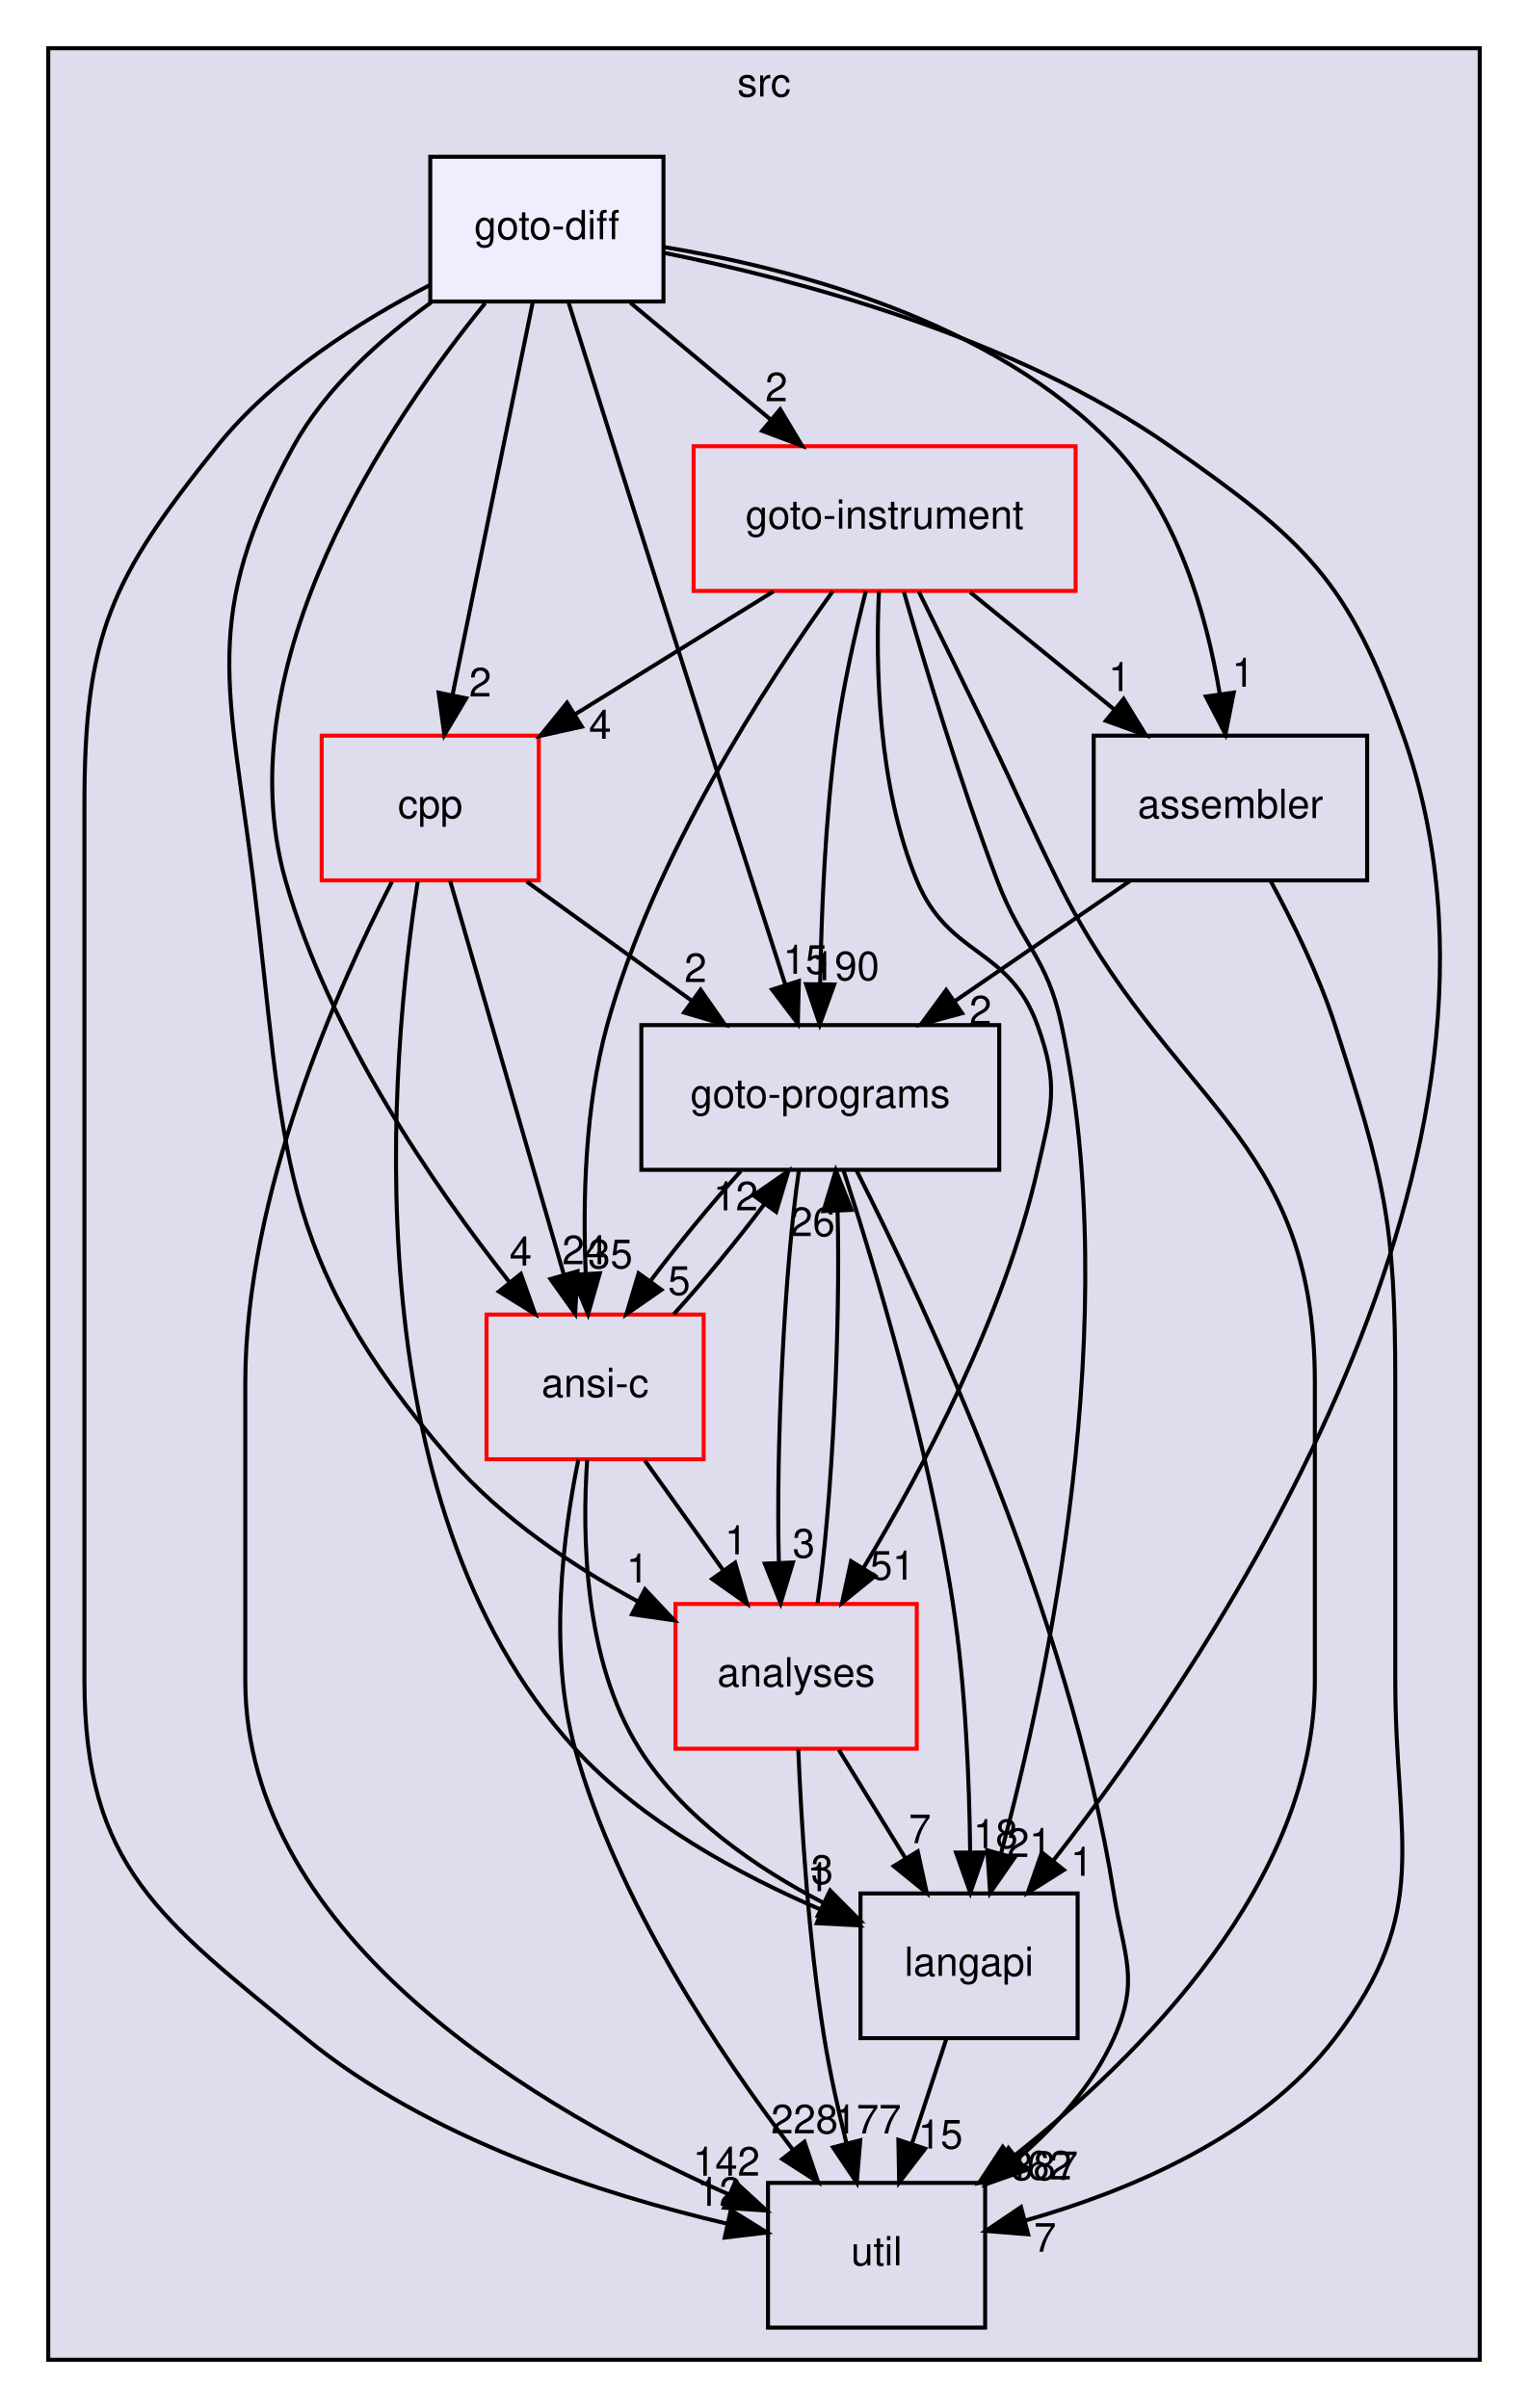
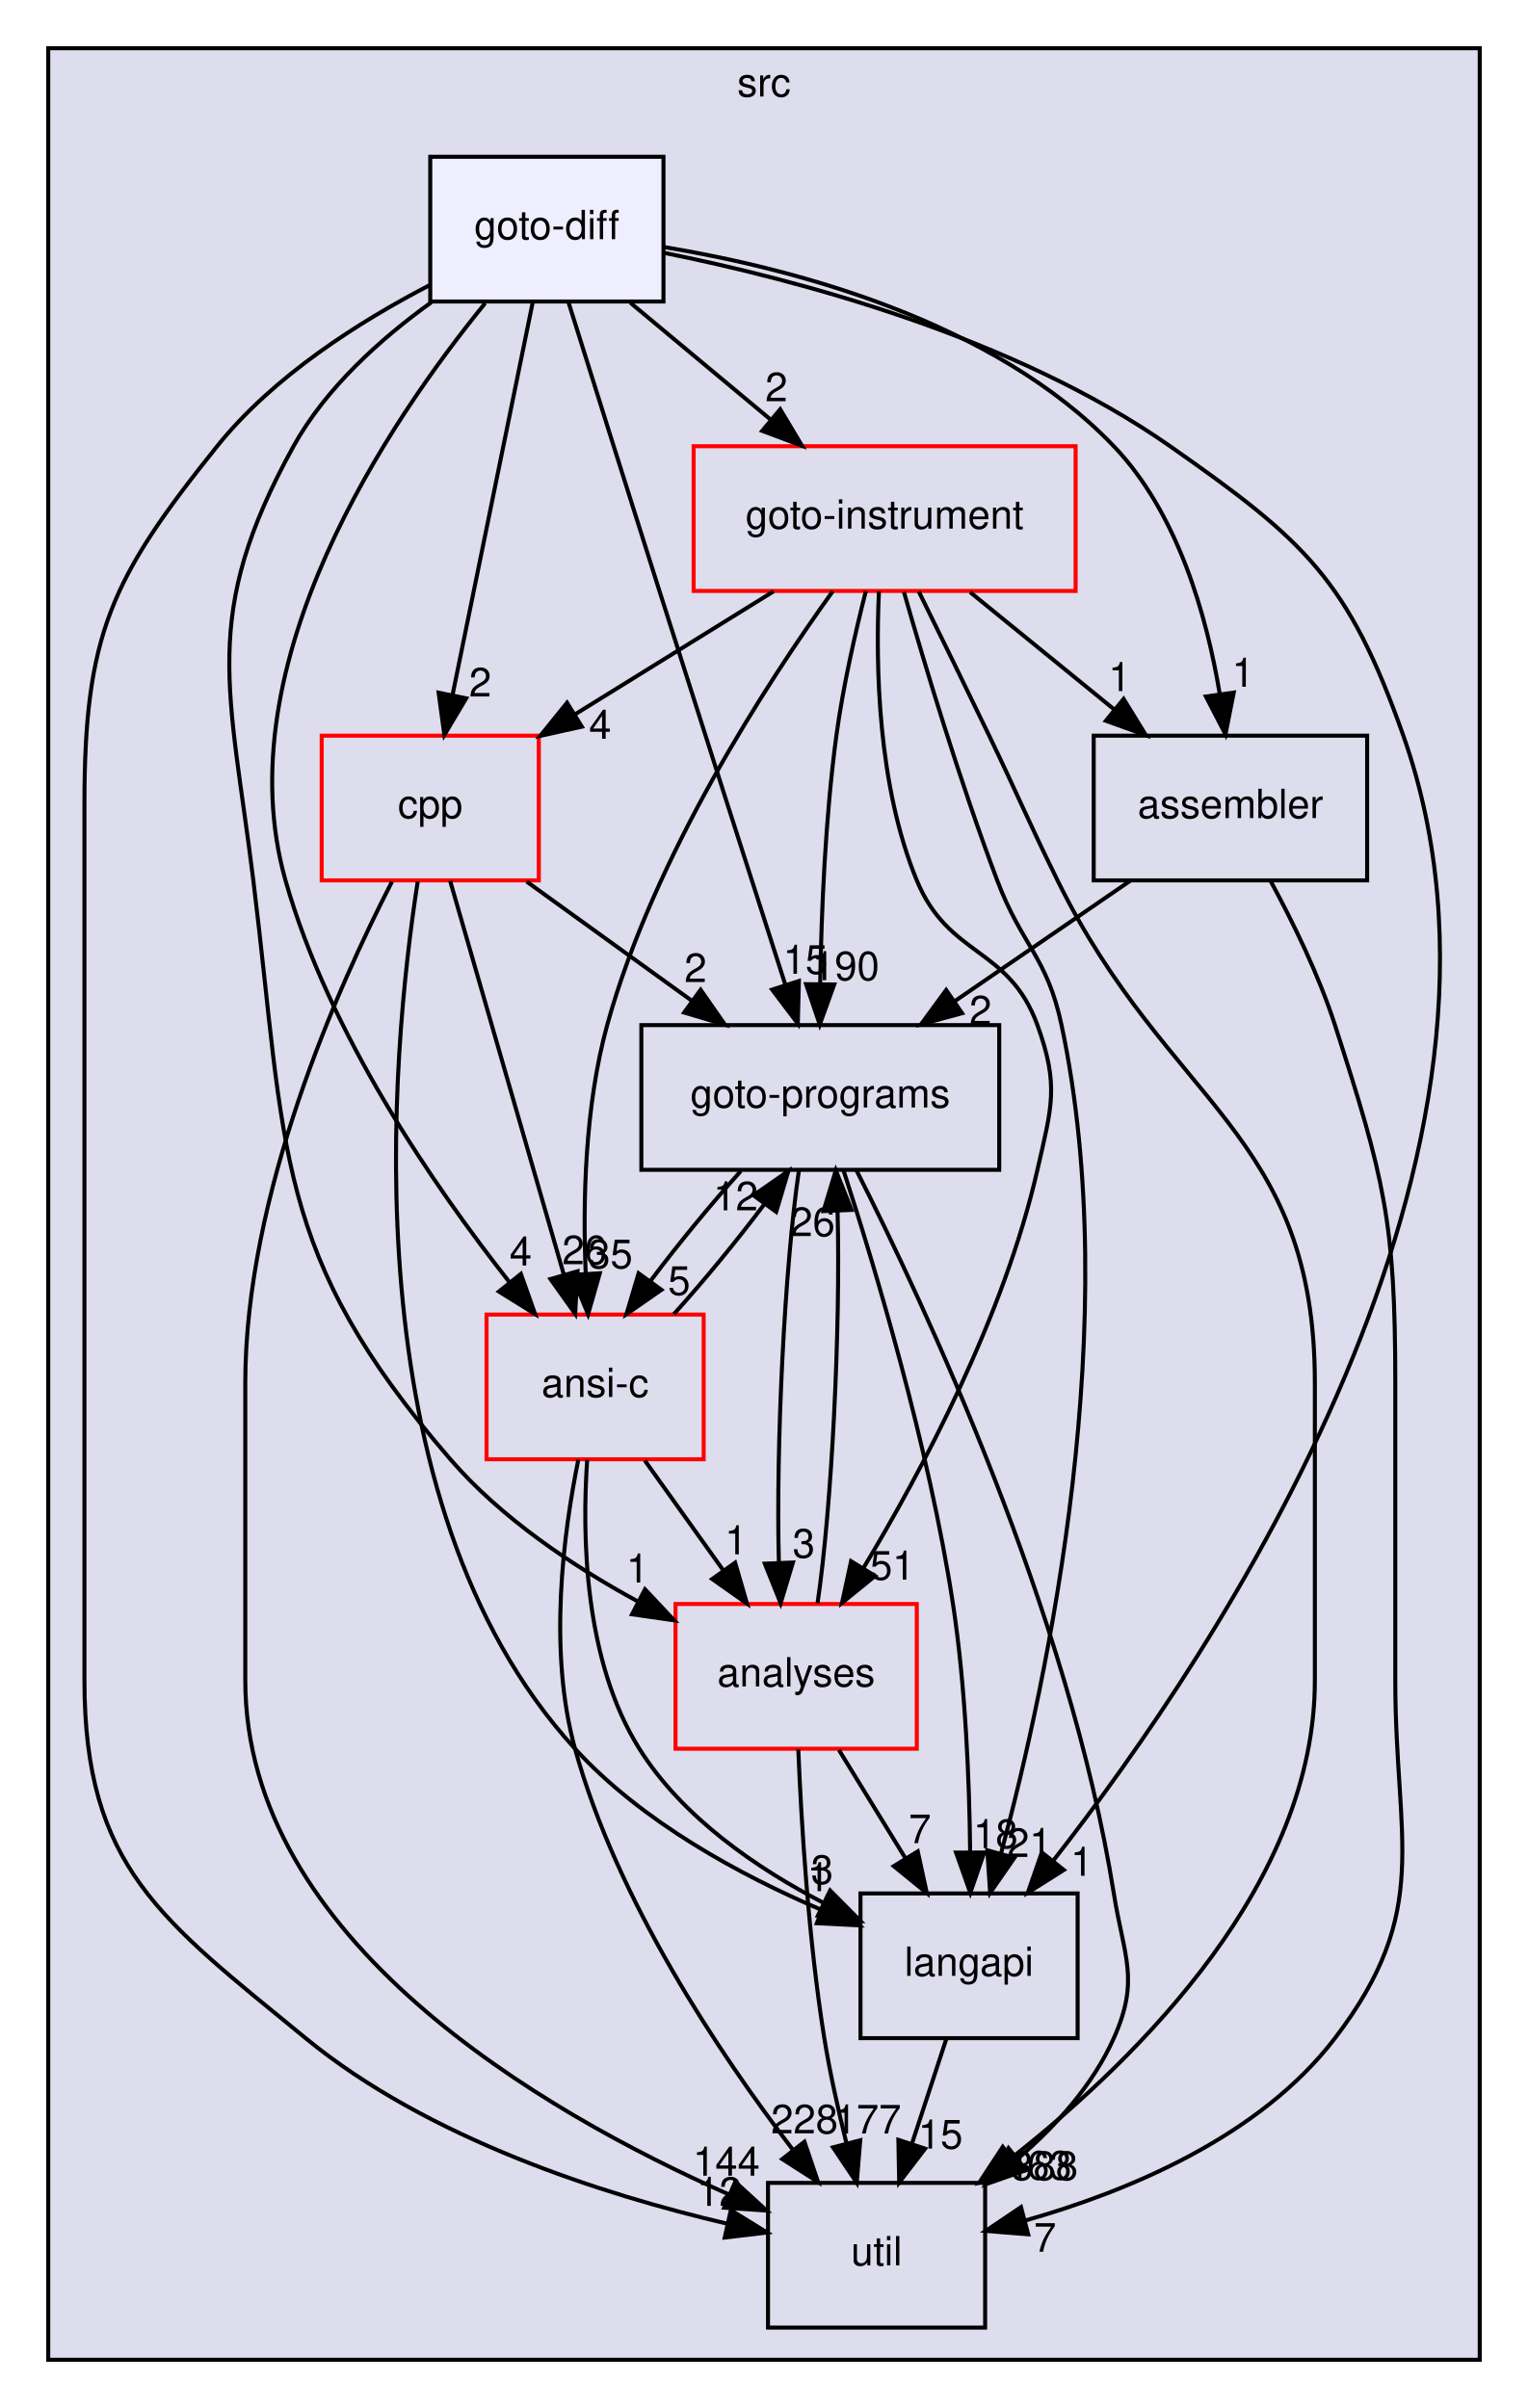
<svg xmlns="http://www.w3.org/2000/svg" xmlns:xlink="http://www.w3.org/1999/xlink" width="380pt" height="599pt" viewBox="0.00 0.00 380.00 599.00">
  <g id="graph0" class="graph" transform="scale(1 1) rotate(0) translate(4 595)">
    <g id="clust1" class="cluster">
      <g id="a_clust1">
        <a xlink:href="dir_68267d1309a1af8e8297ef4c3efbcdba.html" target="_top" xlink:title="src">
          <polygon fill="#ddddee" stroke="black" points="8,-8 8,-583 364,-583 364,-8 8,-8" />
          <text text-anchor="middle" x="186" y="-571" font-family="Helvetica,sans-Serif" font-size="10.00">src</text>
        </a>
      </g>
    </g>
    <g id="node1" class="node">
      <g id="a_node1">
        <a xlink:href="dir_245199dd16b1f3757d78c9dc7747589d.html" target="_top" xlink:title="langapi">
          <polygon fill="none" stroke="black" points="264,-124 210,-124 210,-88 264,-88 264,-124" />
          <text text-anchor="middle" x="237" y="-103.5" font-family="Helvetica,sans-Serif" font-size="10.00">langapi</text>
        </a>
      </g>
    </g>
    <g id="node4" class="node">
      <g id="a_node4">
        <a xlink:href="dir_b7878ad5ecbf2506f4125b9d34c97e45.html" target="_top" xlink:title="util">
          <polygon fill="none" stroke="black" points="241,-52 187,-52 187,-16 241,-16 241,-52" />
          <text text-anchor="middle" x="214" y="-31.5" font-family="Helvetica,sans-Serif" font-size="10.00">util</text>
        </a>
      </g>
    </g>
    <g id="edge12" class="edge">
      <path fill="none" stroke="black" d="M231.31,-87.7C228.75,-79.9 225.67,-70.51 222.82,-61.83" />
      <polygon fill="black" stroke="black" points="226.07,-60.51 219.62,-52.1 219.42,-62.7 226.07,-60.51" />
      <g id="a_edge12-headlabel">
        <a xlink:href="dir_000029_000035.html" target="_top" xlink:title="15">
          <text text-anchor="middle" x="229.89" y="-60.54" font-family="Helvetica,sans-Serif" font-size="10.00">15</text>
        </a>
      </g>
    </g>
    <g id="node2" class="node">
      <g id="a_node2">
        <a xlink:href="dir_4cd183c173ff5cfcfce420f655b591bf.html" target="_top" xlink:title="goto-instrument">
          <polygon fill="none" stroke="red" points="263.5,-484 168.5,-484 168.5,-448 263.5,-448 263.5,-484" />
          <text text-anchor="middle" x="216" y="-463.5" font-family="Helvetica,sans-Serif" font-size="10.00">goto-instrument</text>
        </a>
      </g>
    </g>
    <g id="edge1" class="edge">
      <path fill="none" stroke="black" d="M220.8,-447.74C225.97,-429.67 234.72,-400.54 244,-376 250.19,-359.62 256.37,-357.13 260,-340 275.59,-266.53 256.7,-177.74 244.97,-134.02" />
      <polygon fill="black" stroke="black" points="248.28,-132.86 242.24,-124.15 241.54,-134.73 248.28,-132.86" />
      <g id="a_edge1-headlabel">
        <a xlink:href="dir_000024_000029.html" target="_top" xlink:title="21">
          <text text-anchor="middle" x="251.98" y="-133.06" font-family="Helvetica,sans-Serif" font-size="10.00">21</text>
        </a>
      </g>
    </g>
    <g id="node3" class="node">
      <g id="a_node3">
        <a xlink:href="dir_807c5b2c83e0c14a10083f60cf67ca05.html" target="_top" xlink:title="goto-programs">
          <polygon fill="none" stroke="black" points="244.5,-340 155.5,-340 155.5,-304 244.5,-304 244.5,-340" />
          <text text-anchor="middle" x="200" y="-319.5" font-family="Helvetica,sans-Serif" font-size="10.00">goto-programs</text>
        </a>
      </g>
    </g>
    <g id="edge2" class="edge">
      <path fill="none" stroke="black" d="M211.33,-447.95C208.7,-437.63 205.64,-424.15 204,-412 201.23,-391.44 200.27,-367.98 199.97,-350.32" />
      <polygon fill="black" stroke="black" points="203.47,-350.11 199.87,-340.14 196.47,-350.18 203.47,-350.11" />
      <g id="a_edge2-headlabel">
        <a xlink:href="dir_000024_000025.html" target="_top" xlink:title="190">
          <text text-anchor="middle" x="206.35" y="-351.17" font-family="Helvetica,sans-Serif" font-size="10.00">190</text>
        </a>
      </g>
    </g>
    <g id="edge3" class="edge">
      <path fill="none" stroke="black" d="M224.5,-447.85C229.61,-437.48 236.22,-424.01 242,-412 249.67,-396.06 251.19,-391.88 259,-376 286.55,-320 323,-313.41 323,-251 323,-251 323,-251 323,-177 323,-126.93 279.83,-83.64 247.83,-58.43" />
      <polygon fill="black" stroke="black" points="249.63,-55.4 239.56,-52.11 245.38,-60.96 249.63,-55.4" />
      <g id="a_edge3-headlabel">
-         <a xlink:href="dir_000024_000035.html" target="_top" xlink:title="462">
-           <text text-anchor="middle" x="254.21" y="-52.83" font-family="Helvetica,sans-Serif" font-size="10.00">462</text>
+         <a xlink:href="dir_000024_000035.html" target="_top" xlink:title="463">
+           <text text-anchor="middle" x="254.21" y="-52.83" font-family="Helvetica,sans-Serif" font-size="10.00">463</text>
        </a>
      </g>
    </g>
    <g id="node5" class="node">
      <g id="a_node5">
        <a xlink:href="dir_ba7b98ca4ba342c6303fef7df3e3d6c7.html" target="_top" xlink:title="analyses">
          <polygon fill="none" stroke="red" points="224,-196 164,-196 164,-160 224,-160 224,-196" />
          <text text-anchor="middle" x="194" y="-175.5" font-family="Helvetica,sans-Serif" font-size="10.00">analyses</text>
        </a>
      </g>
    </g>
    <g id="edge4" class="edge">
      <path fill="none" stroke="black" d="M214.59,-447.89C213.73,-429.42 214.28,-399.51 224,-376 231.96,-356.75 246.91,-359.58 254,-340 259.45,-324.96 257.55,-319.6 254,-304 245.71,-267.58 225.43,-229.38 210.73,-204.95" />
      <polygon fill="black" stroke="black" points="213.63,-202.97 205.41,-196.29 207.66,-206.64 213.63,-202.97" />
      <g id="a_edge4-headlabel">
        <a xlink:href="dir_000024_000011.html" target="_top" xlink:title="51">
          <text text-anchor="middle" x="217.93" y="-202.05" font-family="Helvetica,sans-Serif" font-size="10.00">51</text>
        </a>
      </g>
    </g>
    <g id="node6" class="node">
      <g id="a_node6">
        <a xlink:href="dir_d01cd18d7c243e1a03923a469af6c29b.html" target="_top" xlink:title="assembler">
          <polygon fill="none" stroke="black" points="336,-412 268,-412 268,-376 336,-376 336,-412" />
          <text text-anchor="middle" x="302" y="-391.5" font-family="Helvetica,sans-Serif" font-size="10.00">assembler</text>
        </a>
      </g>
    </g>
    <g id="edge5" class="edge">
      <path fill="none" stroke="black" d="M237.26,-447.7C248.09,-438.88 261.42,-428.03 273.16,-418.47" />
      <polygon fill="black" stroke="black" points="275.44,-421.13 280.99,-412.1 271.02,-415.7 275.44,-421.13" />
      <g id="a_edge5-headlabel">
        <a xlink:href="dir_000024_000013.html" target="_top" xlink:title="1">
          <text text-anchor="middle" x="274.44" y="-423.1" font-family="Helvetica,sans-Serif" font-size="10.00">1</text>
        </a>
      </g>
    </g>
    <g id="node7" class="node">
      <g id="a_node7">
        <a xlink:href="dir_dfdbda394c3f7a3aa55229f33a559c41.html" target="_top" xlink:title="cpp">
          <polygon fill="none" stroke="red" points="130,-412 76,-412 76,-376 130,-376 130,-412" />
          <text text-anchor="middle" x="103" y="-391.5" font-family="Helvetica,sans-Serif" font-size="10.00">cpp</text>
        </a>
      </g>
    </g>
    <g id="edge6" class="edge">
      <path fill="none" stroke="black" d="M188.36,-447.88C173.47,-438.66 154.93,-427.17 138.94,-417.26" />
      <polygon fill="black" stroke="black" points="140.7,-414.24 130.36,-411.95 137.02,-420.19 140.7,-414.24" />
      <g id="a_edge6-headlabel">
        <a xlink:href="dir_000024_000016.html" target="_top" xlink:title="4">
          <text text-anchor="middle" x="145.25" y="-411.22" font-family="Helvetica,sans-Serif" font-size="10.00">4</text>
        </a>
      </g>
    </g>
    <g id="node8" class="node">
      <g id="a_node8">
        <a xlink:href="dir_f88182c44268ef6b082d02d66ccc5f99.html" target="_top" xlink:title="ansi-c">
          <polygon fill="none" stroke="red" points="171,-268 117,-268 117,-232 171,-232 171,-268" />
          <text text-anchor="middle" x="144" y="-247.5" font-family="Helvetica,sans-Serif" font-size="10.00">ansi-c</text>
        </a>
      </g>
    </g>
    <g id="edge7" class="edge">
      <path fill="none" stroke="black" d="M203.11,-447.94C186.54,-424.88 158.53,-381.82 147,-340 141.43,-319.79 140.92,-296.01 141.67,-278.12" />
      <polygon fill="black" stroke="black" points="145.17,-278.27 142.25,-268.08 138.18,-277.87 145.17,-278.27" />
      <g id="a_edge7-headlabel">
        <a xlink:href="dir_000024_000012.html" target="_top" xlink:title="35">
          <text text-anchor="middle" x="147.79" y="-279.52" font-family="Helvetica,sans-Serif" font-size="10.00">35</text>
        </a>
      </g>
    </g>
    <g id="edge8" class="edge">
      <path fill="none" stroke="black" d="M205.78,-303.86C213.52,-279.99 227,-235.27 233,-196 236.13,-175.49 237.08,-152.03 237.27,-134.35" />
      <polygon fill="black" stroke="black" points="240.77,-134.18 237.31,-124.17 233.77,-134.16 240.77,-134.18" />
      <g id="a_edge8-headlabel">
        <a xlink:href="dir_000025_000029.html" target="_top" xlink:title="18">
          <text text-anchor="middle" x="243.6" y="-135.28" font-family="Helvetica,sans-Serif" font-size="10.00">18</text>
        </a>
      </g>
    </g>
    <g id="edge9" class="edge">
      <path fill="none" stroke="black" d="M208.95,-303.97C225.88,-270.58 261.91,-193.7 273,-124 275.51,-108.2 279.52,-102.61 273,-88 267.83,-76.41 258.73,-66.29 249.21,-58.09" />
      <polygon fill="black" stroke="black" points="251.17,-55.18 241.18,-51.66 246.8,-60.65 251.17,-55.18" />
      <g id="a_edge9-headlabel">
-         <a xlink:href="dir_000025_000035.html" target="_top" xlink:title="387">
-           <text text-anchor="middle" x="255.76" y="-52.71" font-family="Helvetica,sans-Serif" font-size="10.00">387</text>
+         <a xlink:href="dir_000025_000035.html" target="_top" xlink:title="388">
+           <text text-anchor="middle" x="255.76" y="-52.71" font-family="Helvetica,sans-Serif" font-size="10.00">388</text>
        </a>
      </g>
    </g>
    <g id="edge10" class="edge">
      <path fill="none" stroke="black" d="M194.69,-303.87C191.11,-279.67 188.94,-235.21 189.7,-206.39" />
      <polygon fill="black" stroke="black" points="193.2,-206.33 190.14,-196.19 186.21,-206.03 193.2,-206.33" />
      <g id="a_edge10-headlabel">
        <a xlink:href="dir_000025_000011.html" target="_top" xlink:title="3">
          <text text-anchor="middle" x="195.89" y="-207.54" font-family="Helvetica,sans-Serif" font-size="10.00">3</text>
        </a>
      </g>
    </g>
    <g id="edge11" class="edge">
      <path fill="none" stroke="black" d="M180.24,-303.7C172.82,-295.47 164.62,-285.48 157.82,-276.42" />
      <polygon fill="black" stroke="black" points="160.49,-274.15 151.79,-268.1 154.82,-278.26 160.49,-274.15" />
      <g id="a_edge11-headlabel">
        <a xlink:href="dir_000025_000012.html" target="_top" xlink:title="5">
          <text text-anchor="middle" x="164.9" y="-272.89" font-family="Helvetica,sans-Serif" font-size="10.00">5</text>
        </a>
      </g>
    </g>
    <g id="edge19" class="edge">
      <path fill="none" stroke="black" d="M204.63,-159.7C209.63,-151.56 215.69,-141.69 221.21,-132.7" />
      <polygon fill="black" stroke="black" points="224.24,-134.46 226.49,-124.1 218.28,-130.79 224.24,-134.46" />
      <g id="a_edge19-headlabel">
        <a xlink:href="dir_000011_000029.html" target="_top" xlink:title="7">
          <text text-anchor="middle" x="224.78" y="-136.51" font-family="Helvetica,sans-Serif" font-size="10.00">7</text>
        </a>
      </g>
    </g>
    <g id="edge20" class="edge">
      <path fill="none" stroke="black" d="M199.32,-196.19C202.9,-220.42 205.06,-264.89 204.3,-293.68" />
      <polygon fill="black" stroke="black" points="200.79,-293.73 203.86,-303.87 207.79,-294.03 200.79,-293.73" />
      <g id="a_edge20-headlabel">
        <a xlink:href="dir_000011_000025.html" target="_top" xlink:title="26">
          <text text-anchor="middle" x="198.11" y="-287.52" font-family="Helvetica,sans-Serif" font-size="10.00">26</text>
        </a>
      </g>
    </g>
    <g id="edge21" class="edge">
      <path fill="none" stroke="black" d="M194.53,-159.84C195.27,-141.85 197.01,-112.79 201,-88 202.38,-79.45 204.43,-70.25 206.49,-61.95" />
      <polygon fill="black" stroke="black" points="209.94,-62.6 209.07,-52.04 203.17,-60.84 209.94,-62.6" />
      <g id="a_edge21-headlabel">
        <a xlink:href="dir_000011_000035.html" target="_top" xlink:title="177">
          <text text-anchor="middle" x="211.78" y="-64.29" font-family="Helvetica,sans-Serif" font-size="10.00">177</text>
        </a>
      </g>
    </g>
    <g id="edge17" class="edge">
      <path fill="none" stroke="black" d="M277.05,-375.88C263.96,-366.89 247.74,-355.76 233.56,-346.03" />
      <polygon fill="black" stroke="black" points="235.27,-342.96 225.05,-340.19 231.31,-348.73 235.27,-342.96" />
      <g id="a_edge17-headlabel">
        <a xlink:href="dir_000013_000025.html" target="_top" xlink:title="2">
          <text text-anchor="middle" x="239.84" y="-340.16" font-family="Helvetica,sans-Serif" font-size="10.00">2</text>
        </a>
      </g>
    </g>
    <g id="edge18" class="edge">
      <path fill="none" stroke="black" d="M311.98,-375.87C317.48,-365.74 323.98,-352.49 328,-340 340.3,-301.82 343,-291.11 343,-251 343,-251 343,-251 343,-177 343,-136.89 352.32,-119.9 328,-88 309.31,-63.48 276.54,-49.88 250.92,-42.62" />
      <polygon fill="black" stroke="black" points="251.7,-39.21 241.14,-40.05 249.92,-45.98 251.7,-39.21" />
      <g id="a_edge18-headlabel">
        <a xlink:href="dir_000013_000035.html" target="_top" xlink:title="7">
          <text text-anchor="middle" x="255.9" y="-34.88" font-family="Helvetica,sans-Serif" font-size="10.00">7</text>
        </a>
      </g>
    </g>
    <g id="edge22" class="edge">
      <path fill="none" stroke="black" d="M99.88,-375.69C93.25,-332.99 82.65,-221.62 139,-160 155.68,-141.76 180.12,-128.53 200.42,-119.85" />
      <polygon fill="black" stroke="black" points="201.77,-123.08 209.71,-116.06 199.13,-116.59 201.77,-123.08" />
      <g id="a_edge22-headlabel">
        <a xlink:href="dir_000016_000029.html" target="_top" xlink:title="1">
          <text text-anchor="middle" x="199.51" y="-124.56" font-family="Helvetica,sans-Serif" font-size="10.00">1</text>
        </a>
      </g>
    </g>
    <g id="edge23" class="edge">
      <path fill="none" stroke="black" d="M126.98,-375.7C139.31,-366.8 154.52,-355.82 167.85,-346.2" />
      <polygon fill="black" stroke="black" points="170.24,-348.79 176.3,-340.1 166.14,-343.12 170.24,-348.79" />
      <g id="a_edge23-headlabel">
        <a xlink:href="dir_000016_000025.html" target="_top" xlink:title="2">
          <text text-anchor="middle" x="168.98" y="-350.7" font-family="Helvetica,sans-Serif" font-size="10.00">2</text>
        </a>
      </g>
    </g>
    <g id="edge24" class="edge">
      <path fill="none" stroke="black" d="M93.47,-375.66C80,-349.47 57,-297.9 57,-251 57,-251 57,-251 57,-177 57,-112.49 130.8,-69.69 177.2,-49.15" />
      <polygon fill="black" stroke="black" points="178.84,-52.26 186.65,-45.11 176.08,-45.83 178.84,-52.26" />
      <g id="a_edge24-headlabel">
-         <a xlink:href="dir_000016_000035.html" target="_top" xlink:title="142">
-           <text text-anchor="middle" x="176.65" y="-53.79" font-family="Helvetica,sans-Serif" font-size="10.00">142</text>
+         <a xlink:href="dir_000016_000035.html" target="_top" xlink:title="144">
+           <text text-anchor="middle" x="176.65" y="-53.79" font-family="Helvetica,sans-Serif" font-size="10.00">144</text>
        </a>
      </g>
    </g>
    <g id="edge25" class="edge">
      <path fill="none" stroke="black" d="M107.95,-375.87C114.96,-351.56 127.88,-306.82 136.2,-278.01" />
      <polygon fill="black" stroke="black" points="139.63,-278.77 139.04,-268.19 132.9,-276.83 139.63,-278.77" />
      <g id="a_edge25-headlabel">
-         <a xlink:href="dir_000016_000012.html" target="_top" xlink:title="24">
-           <text text-anchor="middle" x="141.36" y="-280.51" font-family="Helvetica,sans-Serif" font-size="10.00">24</text>
+         <a xlink:href="dir_000016_000012.html" target="_top" xlink:title="26">
+           <text text-anchor="middle" x="141.36" y="-280.51" font-family="Helvetica,sans-Serif" font-size="10.00">26</text>
        </a>
      </g>
    </g>
    <g id="edge13" class="edge">
      <path fill="none" stroke="black" d="M142.03,-231.85C140.72,-212.82 141.27,-181.9 155,-160 165.71,-142.91 184.18,-130.26 200.88,-121.61" />
      <polygon fill="black" stroke="black" points="202.45,-124.74 209.91,-117.22 199.39,-118.45 202.45,-124.74" />
      <g id="a_edge13-headlabel">
        <a xlink:href="dir_000012_000029.html" target="_top" xlink:title="3">
          <text text-anchor="middle" x="200.46" y="-126.37" font-family="Helvetica,sans-Serif" font-size="10.00">3</text>
        </a>
      </g>
    </g>
    <g id="edge14" class="edge">
      <path fill="none" stroke="black" d="M163.58,-268.1C170.99,-276.3 179.19,-286.28 186.02,-295.36" />
      <polygon fill="black" stroke="black" points="183.36,-297.66 192.07,-303.7 189.03,-293.55 183.36,-297.66" />
      <g id="a_edge14-headlabel">
        <a xlink:href="dir_000012_000025.html" target="_top" xlink:title="12">
          <text text-anchor="middle" x="178.96" y="-293.92" font-family="Helvetica,sans-Serif" font-size="10.00">12</text>
        </a>
      </g>
    </g>
    <g id="edge15" class="edge">
      <path fill="none" stroke="black" d="M139.83,-231.92C136.13,-213.74 132.27,-184.31 139,-160 149.47,-122.2 174.75,-84.36 193.07,-60.38" />
      <polygon fill="black" stroke="black" points="196.06,-62.23 199.46,-52.2 190.55,-57.92 196.06,-62.23" />
      <g id="a_edge15-headlabel">
        <a xlink:href="dir_000012_000035.html" target="_top" xlink:title="228">
          <text text-anchor="middle" x="196.09" y="-64.31" font-family="Helvetica,sans-Serif" font-size="10.00">228</text>
        </a>
      </g>
    </g>
    <g id="edge16" class="edge">
      <path fill="none" stroke="black" d="M156.36,-231.7C162.23,-223.47 169.37,-213.48 175.84,-204.42" />
      <polygon fill="black" stroke="black" points="178.82,-206.28 181.78,-196.1 173.12,-202.21 178.82,-206.28" />
      <g id="a_edge16-headlabel">
        <a xlink:href="dir_000012_000011.html" target="_top" xlink:title="1">
          <text text-anchor="middle" x="179.04" y="-208.35" font-family="Helvetica,sans-Serif" font-size="10.00">1</text>
        </a>
      </g>
    </g>
    <g id="node9" class="node">
      <g id="a_node9">
        <a xlink:href="dir_32ed2039a38eb9392e275002cd63eb3f.html" target="_top" xlink:title="goto-diff">
          <polygon fill="#eeeeff" stroke="black" points="161,-556 103,-556 103,-520 161,-520 161,-556" />
          <text text-anchor="middle" x="132" y="-535.5" font-family="Helvetica,sans-Serif" font-size="10.00">goto-diff</text>
        </a>
      </g>
    </g>
    <g id="edge26" class="edge">
      <path fill="none" stroke="black" d="M161.07,-532.12C193.99,-525.5 248.1,-511.25 287,-484 320.66,-460.42 331.33,-450.75 345,-412 381.63,-308.12 298.79,-184.44 258,-132.23" />
      <polygon fill="black" stroke="black" points="260.57,-129.84 251.61,-124.19 255.09,-134.2 260.57,-129.84" />
      <g id="a_edge26-headlabel">
        <a xlink:href="dir_000021_000029.html" target="_top" xlink:title="1">
          <text text-anchor="middle" x="265.03" y="-128.39" font-family="Helvetica,sans-Serif" font-size="10.00">1</text>
        </a>
      </g>
    </g>
    <g id="edge27" class="edge">
      <path fill="none" stroke="black" d="M152.76,-519.7C163.24,-510.97 176.11,-500.24 187.5,-490.75" />
      <polygon fill="black" stroke="black" points="190.03,-493.19 195.47,-484.1 185.55,-487.82 190.03,-493.19" />
      <g id="a_edge27-headlabel">
        <a xlink:href="dir_000021_000024.html" target="_top" xlink:title="2">
          <text text-anchor="middle" x="189.09" y="-495.18" font-family="Helvetica,sans-Serif" font-size="10.00">2</text>
        </a>
      </g>
    </g>
    <g id="edge28" class="edge">
      <path fill="none" stroke="black" d="M137.34,-519.93C142.96,-502.01 152.06,-473.01 160,-448 170.72,-414.21 183.18,-375.33 191.31,-350.02" />
      <polygon fill="black" stroke="black" points="194.68,-350.97 194.41,-340.38 188.02,-348.83 194.68,-350.97" />
      <g id="a_edge28-headlabel">
        <a xlink:href="dir_000021_000025.html" target="_top" xlink:title="15">
          <text text-anchor="middle" x="196.29" y="-352.76" font-family="Helvetica,sans-Serif" font-size="10.00">15</text>
        </a>
      </g>
    </g>
    <g id="edge29" class="edge">
      <path fill="none" stroke="black" d="M102.78,-524.03C85.36,-515 64,-501.45 50,-484 23.6,-451.09 17,-437.19 17,-395 17,-395 17,-395 17,-177 17,-130.5 36.06,-117.5 72,-88 102.52,-62.95 146.04,-49.06 176.84,-41.85" />
      <polygon fill="black" stroke="black" points="177.75,-45.23 186.76,-39.65 176.24,-38.4 177.75,-45.23" />
      <g id="a_edge29-headlabel">
        <a xlink:href="dir_000021_000035.html" target="_top" xlink:title="12">
          <text text-anchor="middle" x="174.86" y="-46.28" font-family="Helvetica,sans-Serif" font-size="10.00">12</text>
        </a>
      </g>
    </g>
    <g id="edge30" class="edge">
      <path fill="none" stroke="black" d="M103.28,-519.81C90.7,-510.76 77.02,-498.51 69,-484 45.69,-441.8 53.11,-423.84 59,-376 67.26,-308.9 63.8,-283.16 108,-232 120.65,-217.36 138.37,-205.49 154.45,-196.73" />
      <polygon fill="black" stroke="black" points="156.41,-199.65 163.67,-191.93 153.18,-193.44 156.41,-199.65" />
      <g id="a_edge30-headlabel">
        <a xlink:href="dir_000021_000011.html" target="_top" xlink:title="1">
          <text text-anchor="middle" x="154.53" y="-201.33" font-family="Helvetica,sans-Serif" font-size="10.00">1</text>
        </a>
      </g>
    </g>
    <g id="edge31" class="edge">
      <path fill="none" stroke="black" d="M161.19,-533.54C192.92,-528.27 243.09,-515.28 273,-484 288.92,-467.35 296.1,-441.85 299.34,-422.41" />
      <polygon fill="black" stroke="black" points="302.83,-422.72 300.77,-412.33 295.9,-421.74 302.83,-422.72" />
      <g id="a_edge31-headlabel">
        <a xlink:href="dir_000021_000013.html" target="_top" xlink:title="1">
          <text text-anchor="middle" x="305.14" y="-424.17" font-family="Helvetica,sans-Serif" font-size="10.00">1</text>
        </a>
      </g>
    </g>
    <g id="edge32" class="edge">
      <path fill="none" stroke="black" d="M128.5,-519.87C123.54,-495.56 114.4,-450.82 108.52,-422.01" />
      <polygon fill="black" stroke="black" points="111.94,-421.29 106.51,-412.19 105.08,-422.69 111.94,-421.29" />
      <g id="a_edge32-headlabel">
        <a xlink:href="dir_000021_000016.html" target="_top" xlink:title="2">
          <text text-anchor="middle" x="115.44" y="-421.74" font-family="Helvetica,sans-Serif" font-size="10.00">2</text>
        </a>
      </g>
    </g>
    <g id="edge33" class="edge">
      <path fill="none" stroke="black" d="M116.65,-519.57C92.96,-490.49 51.72,-429.94 67,-376 77.81,-337.83 103.94,-299.87 122.76,-275.97" />
      <polygon fill="black" stroke="black" points="125.54,-278.11 129.08,-268.12 120.08,-273.72 125.54,-278.11" />
      <g id="a_edge33-headlabel">
        <a xlink:href="dir_000021_000012.html" target="_top" xlink:title="4">
          <text text-anchor="middle" x="125.49" y="-280.19" font-family="Helvetica,sans-Serif" font-size="10.00">4</text>
        </a>
      </g>
    </g>
  </g>
</svg>
